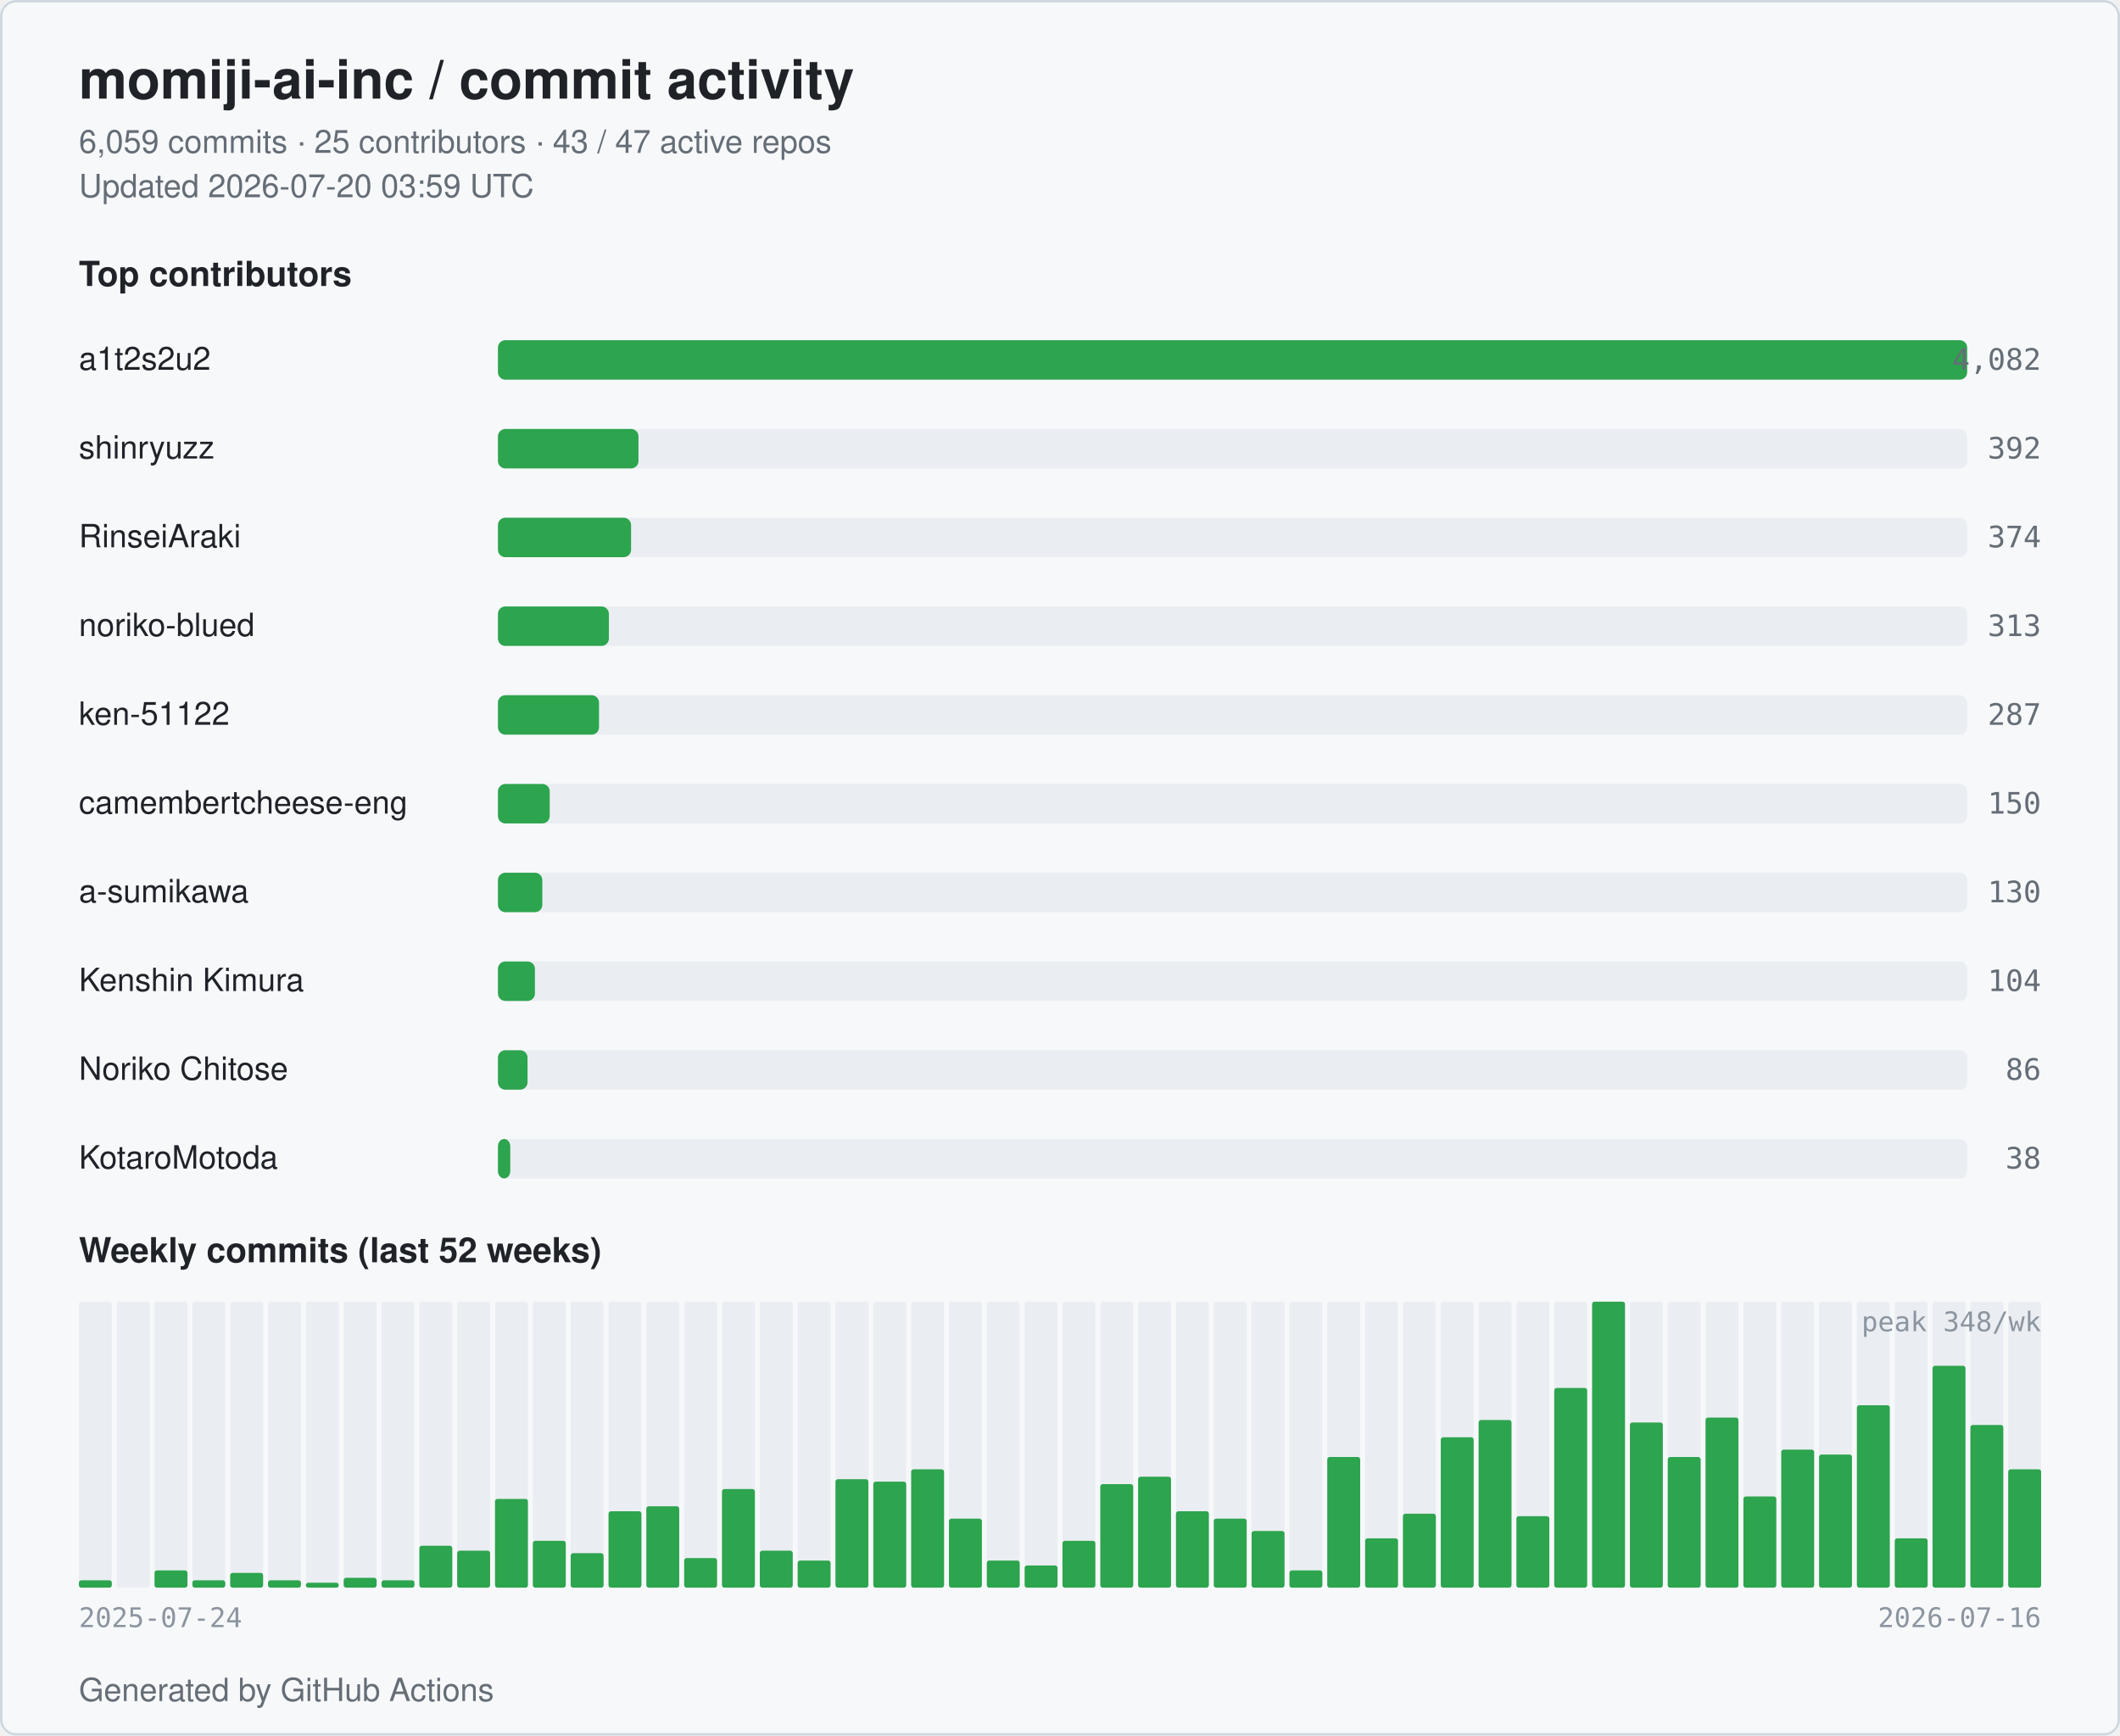
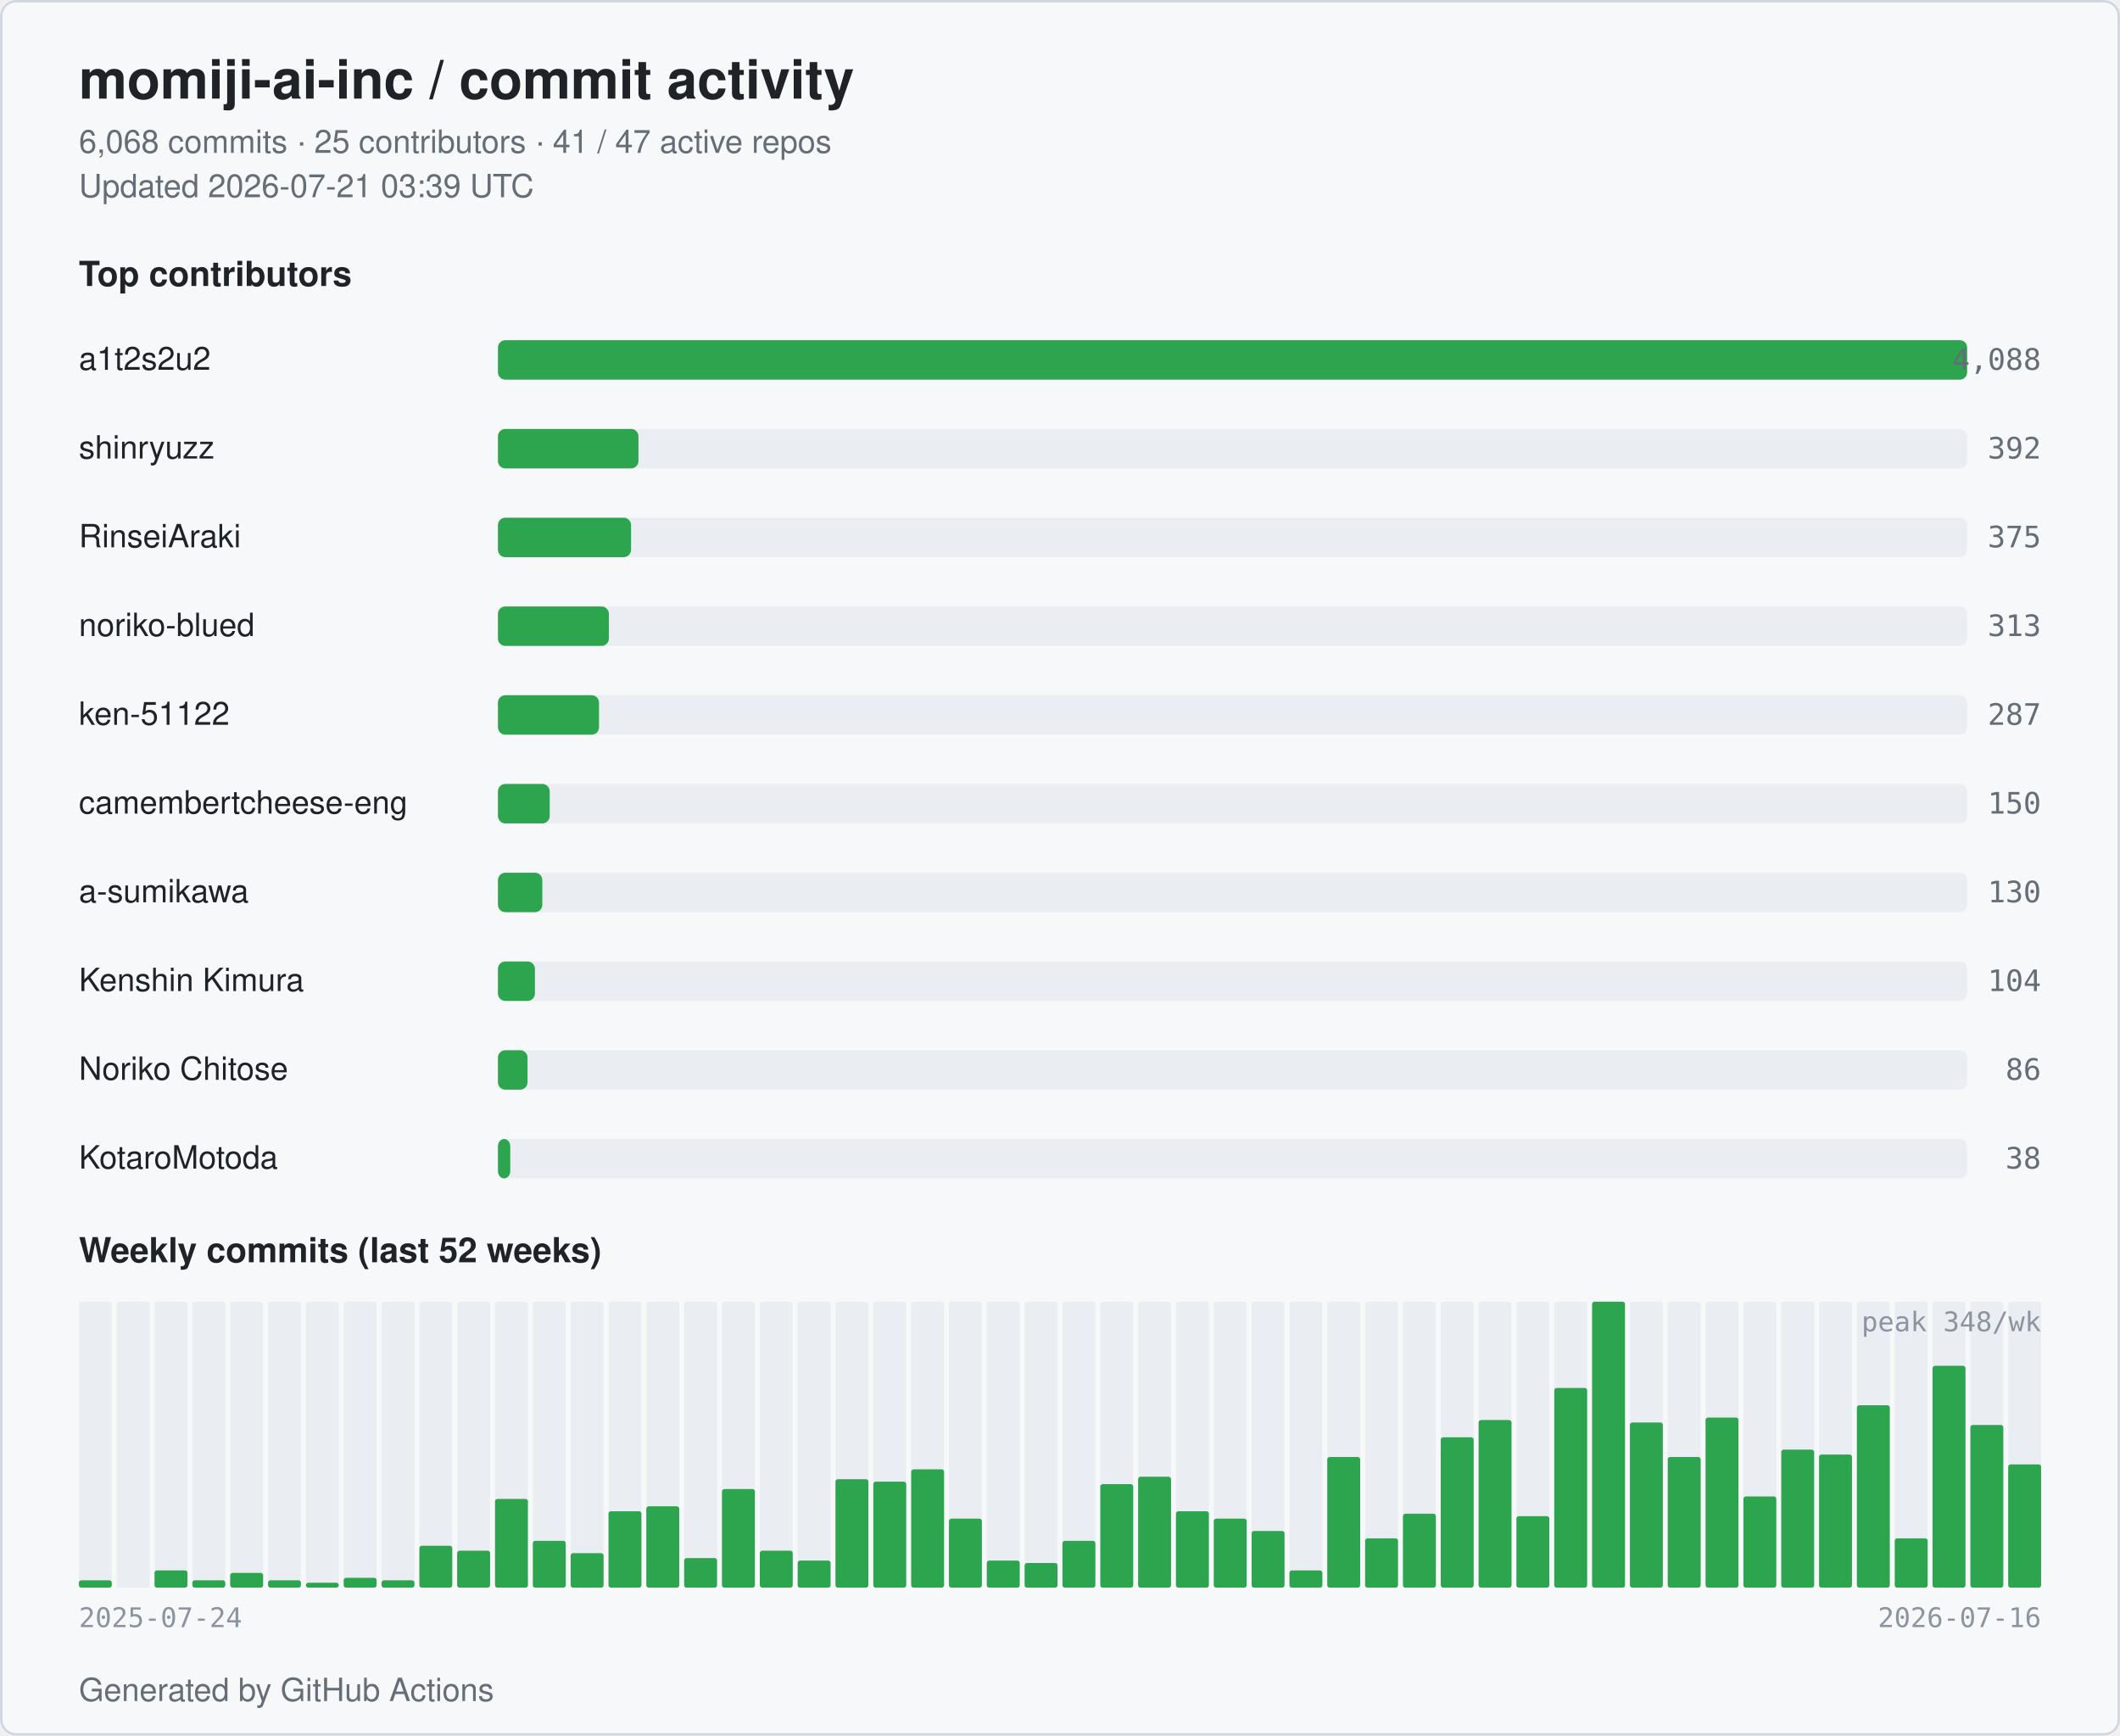
<svg xmlns="http://www.w3.org/2000/svg" width="860" height="704" viewBox="0 0 860 704" role="img" aria-label="momiji-ai-inc commit activity">
  <style>
  .bg { fill: #ffffff; }
  .card { fill: #f6f8fa; stroke: #d0d7de; }
  .title { fill: #1f2328; font: 600 22px -apple-system, BlinkMacSystemFont, "Segoe UI", Helvetica, Arial, sans-serif; }
  .subtitle { fill: #656d76; font: 400 13px -apple-system, BlinkMacSystemFont, "Segoe UI", Helvetica, Arial, sans-serif; }
  .section { fill: #1f2328; font: 600 14px -apple-system, BlinkMacSystemFont, "Segoe UI", Helvetica, Arial, sans-serif; }
  .name { fill: #1f2328; font: 500 13px -apple-system, BlinkMacSystemFont, "Segoe UI", Helvetica, Arial, sans-serif; }
  .count { fill: #656d76; font: 500 12px ui-monospace, SFMono-Regular, Menlo, monospace; }
  .axis { fill: #8c959f; font: 400 11px ui-monospace, SFMono-Regular, Menlo, monospace; }
  .bar { fill: #2da44e; }
  .bar-bg { fill: #eaeef2; }
  .week { fill: #2da44e; }
  .week-empty { fill: #eaeef2; }
  @media (prefers-color-scheme: dark) {
    .bg { fill: #0d1117; }
    .card { fill: #151b23; stroke: #30363d; }
    .title { fill: #e6edf3; }
    .subtitle { fill: #9198a1; }
    .section { fill: #e6edf3; }
    .name { fill: #e6edf3; }
    .count { fill: #9198a1; }
    .axis { fill: #6e7681; }
    .bar { fill: #3fb950; }
    .bar-bg { fill: #21262d; }
    .week { fill: #3fb950; }
    .week-empty { fill: #21262d; }
  }
</style>
  <rect class="bg" x="0" y="0" width="860" height="704" rx="6" />
  <rect class="card" x="0.5" y="0.5" width="859" height="703" rx="6" fill="none" />
  <text class="title" x="32" y="40">momiji-ai-inc / commit activity</text>
-   <text class="subtitle" x="32" y="62">6,059 commits · 25 contributors · 43 / 47 active repos</text>
-   <text class="subtitle" x="32" y="80">Updated 2026-07-20 03:59 UTC</text>
+   <text class="subtitle" x="32" y="62">6,068 commits · 25 contributors · 41 / 47 active repos</text>
+   <text class="subtitle" x="32" y="80">Updated 2026-07-21 03:39 UTC</text>
  <text class="section" x="32" y="116">Top contributors</text>
  <text class="name" x="32" y="150">a1t2s2u2</text>
  <rect class="bar-bg" x="202" y="138" width="596" height="16" rx="3" />
  <rect class="bar" x="202" y="138" width="596" height="16" rx="3" />
-   <text class="count" x="828" y="150" text-anchor="end">4,082</text>
+   <text class="count" x="828" y="150" text-anchor="end">4,088</text>
  <text class="name" x="32" y="186">shinryuzz</text>
  <rect class="bar-bg" x="202" y="174" width="596" height="16" rx="3" />
  <rect class="bar" x="202" y="174" width="57" height="16" rx="3" />
  <text class="count" x="828" y="186" text-anchor="end">392</text>
  <text class="name" x="32" y="222">RinseiAraki</text>
  <rect class="bar-bg" x="202" y="210" width="596" height="16" rx="3" />
  <rect class="bar" x="202" y="210" width="54" height="16" rx="3" />
-   <text class="count" x="828" y="222" text-anchor="end">374</text>
+   <text class="count" x="828" y="222" text-anchor="end">375</text>
  <text class="name" x="32" y="258">noriko-blued</text>
  <rect class="bar-bg" x="202" y="246" width="596" height="16" rx="3" />
  <rect class="bar" x="202" y="246" width="45" height="16" rx="3" />
  <text class="count" x="828" y="258" text-anchor="end">313</text>
  <text class="name" x="32" y="294">ken-51122</text>
  <rect class="bar-bg" x="202" y="282" width="596" height="16" rx="3" />
  <rect class="bar" x="202" y="282" width="41" height="16" rx="3" />
  <text class="count" x="828" y="294" text-anchor="end">287</text>
  <text class="name" x="32" y="330" textLength="160" lengthAdjust="spacingAndGlyphs">camembertcheese-eng</text>
  <rect class="bar-bg" x="202" y="318" width="596" height="16" rx="3" />
  <rect class="bar" x="202" y="318" width="21" height="16" rx="3" />
  <text class="count" x="828" y="330" text-anchor="end">150</text>
  <text class="name" x="32" y="366">a-sumikawa</text>
  <rect class="bar-bg" x="202" y="354" width="596" height="16" rx="3" />
  <rect class="bar" x="202" y="354" width="18" height="16" rx="3" />
  <text class="count" x="828" y="366" text-anchor="end">130</text>
  <text class="name" x="32" y="402">Kenshin Kimura</text>
  <rect class="bar-bg" x="202" y="390" width="596" height="16" rx="3" />
  <rect class="bar" x="202" y="390" width="15" height="16" rx="3" />
  <text class="count" x="828" y="402" text-anchor="end">104</text>
  <text class="name" x="32" y="438">Noriko Chitose</text>
  <rect class="bar-bg" x="202" y="426" width="596" height="16" rx="3" />
  <rect class="bar" x="202" y="426" width="12" height="16" rx="3" />
  <text class="count" x="828" y="438" text-anchor="end">86</text>
  <text class="name" x="32" y="474">KotaroMotoda</text>
  <rect class="bar-bg" x="202" y="462" width="596" height="16" rx="3" />
  <rect class="bar" x="202" y="462" width="5" height="16" rx="3" />
  <text class="count" x="828" y="474" text-anchor="end">38</text>
  <text class="section" x="32" y="512">Weekly commits (last 52 weeks)</text>
  <rect class="week-empty" x="32.00" y="528" width="13.35" height="116" rx="1" />
  <rect class="week" x="32.00" y="641" width="13.35" height="3" rx="1" />
  <rect class="week-empty" x="47.35" y="528" width="13.35" height="116" rx="1" />
  <rect class="week" x="47.35" y="644" width="13.35" height="0" rx="1" />
  <rect class="week-empty" x="62.69" y="528" width="13.35" height="116" rx="1" />
  <rect class="week" x="62.69" y="637" width="13.35" height="7" rx="1" />
  <rect class="week-empty" x="78.04" y="528" width="13.35" height="116" rx="1" />
  <rect class="week" x="78.04" y="641" width="13.35" height="3" rx="1" />
  <rect class="week-empty" x="93.38" y="528" width="13.35" height="116" rx="1" />
  <rect class="week" x="93.38" y="638" width="13.35" height="6" rx="1" />
  <rect class="week-empty" x="108.73" y="528" width="13.35" height="116" rx="1" />
  <rect class="week" x="108.73" y="641" width="13.35" height="3" rx="1" />
  <rect class="week-empty" x="124.08" y="528" width="13.35" height="116" rx="1" />
  <rect class="week" x="124.08" y="642" width="13.35" height="2" rx="1" />
  <rect class="week-empty" x="139.42" y="528" width="13.35" height="116" rx="1" />
  <rect class="week" x="139.42" y="640" width="13.35" height="4" rx="1" />
  <rect class="week-empty" x="154.77" y="528" width="13.35" height="116" rx="1" />
  <rect class="week" x="154.77" y="641" width="13.35" height="3" rx="1" />
  <rect class="week-empty" x="170.12" y="528" width="13.35" height="116" rx="1" />
  <rect class="week" x="170.12" y="627" width="13.35" height="17" rx="1" />
  <rect class="week-empty" x="185.46" y="528" width="13.35" height="116" rx="1" />
  <rect class="week" x="185.46" y="629" width="13.35" height="15" rx="1" />
  <rect class="week-empty" x="200.81" y="528" width="13.35" height="116" rx="1" />
  <rect class="week" x="200.81" y="608" width="13.35" height="36" rx="1" />
  <rect class="week-empty" x="216.15" y="528" width="13.35" height="116" rx="1" />
  <rect class="week" x="216.15" y="625" width="13.35" height="19" rx="1" />
  <rect class="week-empty" x="231.50" y="528" width="13.35" height="116" rx="1" />
  <rect class="week" x="231.50" y="630" width="13.35" height="14" rx="1" />
  <rect class="week-empty" x="246.85" y="528" width="13.35" height="116" rx="1" />
  <rect class="week" x="246.85" y="613" width="13.35" height="31" rx="1" />
  <rect class="week-empty" x="262.19" y="528" width="13.35" height="116" rx="1" />
  <rect class="week" x="262.19" y="611" width="13.35" height="33" rx="1" />
  <rect class="week-empty" x="277.54" y="528" width="13.35" height="116" rx="1" />
  <rect class="week" x="277.54" y="632" width="13.35" height="12" rx="1" />
  <rect class="week-empty" x="292.88" y="528" width="13.35" height="116" rx="1" />
  <rect class="week" x="292.88" y="604" width="13.35" height="40" rx="1" />
  <rect class="week-empty" x="308.23" y="528" width="13.35" height="116" rx="1" />
  <rect class="week" x="308.23" y="629" width="13.35" height="15" rx="1" />
  <rect class="week-empty" x="323.58" y="528" width="13.35" height="116" rx="1" />
  <rect class="week" x="323.58" y="633" width="13.35" height="11" rx="1" />
  <rect class="week-empty" x="338.92" y="528" width="13.35" height="116" rx="1" />
  <rect class="week" x="338.92" y="600" width="13.35" height="44" rx="1" />
  <rect class="week-empty" x="354.27" y="528" width="13.35" height="116" rx="1" />
  <rect class="week" x="354.27" y="601" width="13.35" height="43" rx="1" />
  <rect class="week-empty" x="369.62" y="528" width="13.35" height="116" rx="1" />
  <rect class="week" x="369.62" y="596" width="13.35" height="48" rx="1" />
  <rect class="week-empty" x="384.96" y="528" width="13.35" height="116" rx="1" />
  <rect class="week" x="384.96" y="616" width="13.35" height="28" rx="1" />
  <rect class="week-empty" x="400.31" y="528" width="13.35" height="116" rx="1" />
  <rect class="week" x="400.31" y="633" width="13.35" height="11" rx="1" />
  <rect class="week-empty" x="415.65" y="528" width="13.35" height="116" rx="1" />
-   <rect class="week" x="415.65" y="635" width="13.35" height="9" rx="1" />
+   <rect class="week" x="415.65" y="634" width="13.35" height="10" rx="1" />
  <rect class="week-empty" x="431.00" y="528" width="13.35" height="116" rx="1" />
  <rect class="week" x="431.00" y="625" width="13.35" height="19" rx="1" />
  <rect class="week-empty" x="446.35" y="528" width="13.35" height="116" rx="1" />
  <rect class="week" x="446.35" y="602" width="13.35" height="42" rx="1" />
  <rect class="week-empty" x="461.69" y="528" width="13.35" height="116" rx="1" />
  <rect class="week" x="461.69" y="599" width="13.35" height="45" rx="1" />
  <rect class="week-empty" x="477.04" y="528" width="13.35" height="116" rx="1" />
  <rect class="week" x="477.04" y="613" width="13.35" height="31" rx="1" />
  <rect class="week-empty" x="492.38" y="528" width="13.35" height="116" rx="1" />
  <rect class="week" x="492.38" y="616" width="13.35" height="28" rx="1" />
  <rect class="week-empty" x="507.73" y="528" width="13.35" height="116" rx="1" />
  <rect class="week" x="507.73" y="621" width="13.35" height="23" rx="1" />
  <rect class="week-empty" x="523.08" y="528" width="13.35" height="116" rx="1" />
  <rect class="week" x="523.08" y="637" width="13.35" height="7" rx="1" />
  <rect class="week-empty" x="538.42" y="528" width="13.35" height="116" rx="1" />
  <rect class="week" x="538.42" y="591" width="13.35" height="53" rx="1" />
  <rect class="week-empty" x="553.77" y="528" width="13.35" height="116" rx="1" />
  <rect class="week" x="553.77" y="624" width="13.35" height="20" rx="1" />
  <rect class="week-empty" x="569.12" y="528" width="13.35" height="116" rx="1" />
  <rect class="week" x="569.12" y="614" width="13.35" height="30" rx="1" />
  <rect class="week-empty" x="584.46" y="528" width="13.35" height="116" rx="1" />
  <rect class="week" x="584.46" y="583" width="13.35" height="61" rx="1" />
  <rect class="week-empty" x="599.81" y="528" width="13.35" height="116" rx="1" />
  <rect class="week" x="599.81" y="576" width="13.35" height="68" rx="1" />
  <rect class="week-empty" x="615.15" y="528" width="13.35" height="116" rx="1" />
  <rect class="week" x="615.15" y="615" width="13.35" height="29" rx="1" />
  <rect class="week-empty" x="630.50" y="528" width="13.35" height="116" rx="1" />
  <rect class="week" x="630.50" y="563" width="13.35" height="81" rx="1" />
  <rect class="week-empty" x="645.85" y="528" width="13.35" height="116" rx="1" />
  <rect class="week" x="645.85" y="528" width="13.35" height="116" rx="1" />
  <rect class="week-empty" x="661.19" y="528" width="13.35" height="116" rx="1" />
  <rect class="week" x="661.19" y="577" width="13.35" height="67" rx="1" />
  <rect class="week-empty" x="676.54" y="528" width="13.35" height="116" rx="1" />
  <rect class="week" x="676.54" y="591" width="13.35" height="53" rx="1" />
  <rect class="week-empty" x="691.88" y="528" width="13.35" height="116" rx="1" />
  <rect class="week" x="691.88" y="575" width="13.35" height="69" rx="1" />
  <rect class="week-empty" x="707.23" y="528" width="13.35" height="116" rx="1" />
  <rect class="week" x="707.23" y="607" width="13.35" height="37" rx="1" />
  <rect class="week-empty" x="722.58" y="528" width="13.35" height="116" rx="1" />
  <rect class="week" x="722.58" y="588" width="13.35" height="56" rx="1" />
  <rect class="week-empty" x="737.92" y="528" width="13.35" height="116" rx="1" />
  <rect class="week" x="737.92" y="590" width="13.35" height="54" rx="1" />
  <rect class="week-empty" x="753.27" y="528" width="13.35" height="116" rx="1" />
  <rect class="week" x="753.27" y="570" width="13.35" height="74" rx="1" />
  <rect class="week-empty" x="768.62" y="528" width="13.35" height="116" rx="1" />
  <rect class="week" x="768.62" y="624" width="13.35" height="20" rx="1" />
  <rect class="week-empty" x="783.96" y="528" width="13.35" height="116" rx="1" />
  <rect class="week" x="783.96" y="554" width="13.35" height="90" rx="1" />
  <rect class="week-empty" x="799.31" y="528" width="13.35" height="116" rx="1" />
  <rect class="week" x="799.31" y="578" width="13.35" height="66" rx="1" />
  <rect class="week-empty" x="814.65" y="528" width="13.35" height="116" rx="1" />
-   <rect class="week" x="814.65" y="596" width="13.35" height="48" rx="1" />
+   <rect class="week" x="814.65" y="594" width="13.35" height="50" rx="1" />
  <text class="axis" x="32" y="660">2025-07-24</text>
  <text class="axis" x="828" y="660" text-anchor="end">2026-07-16</text>
  <text class="axis" x="828" y="540" text-anchor="end">peak 348/wk</text>
  <text class="subtitle" x="32" y="690">Generated by GitHub Actions</text>
</svg>
